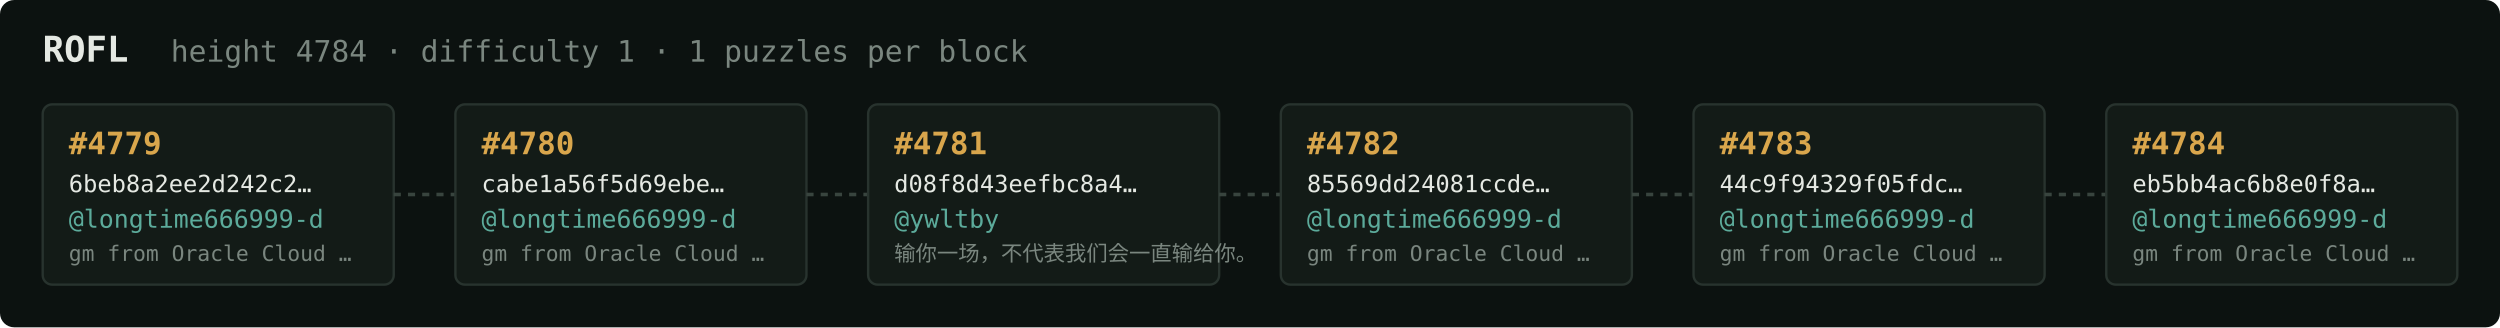
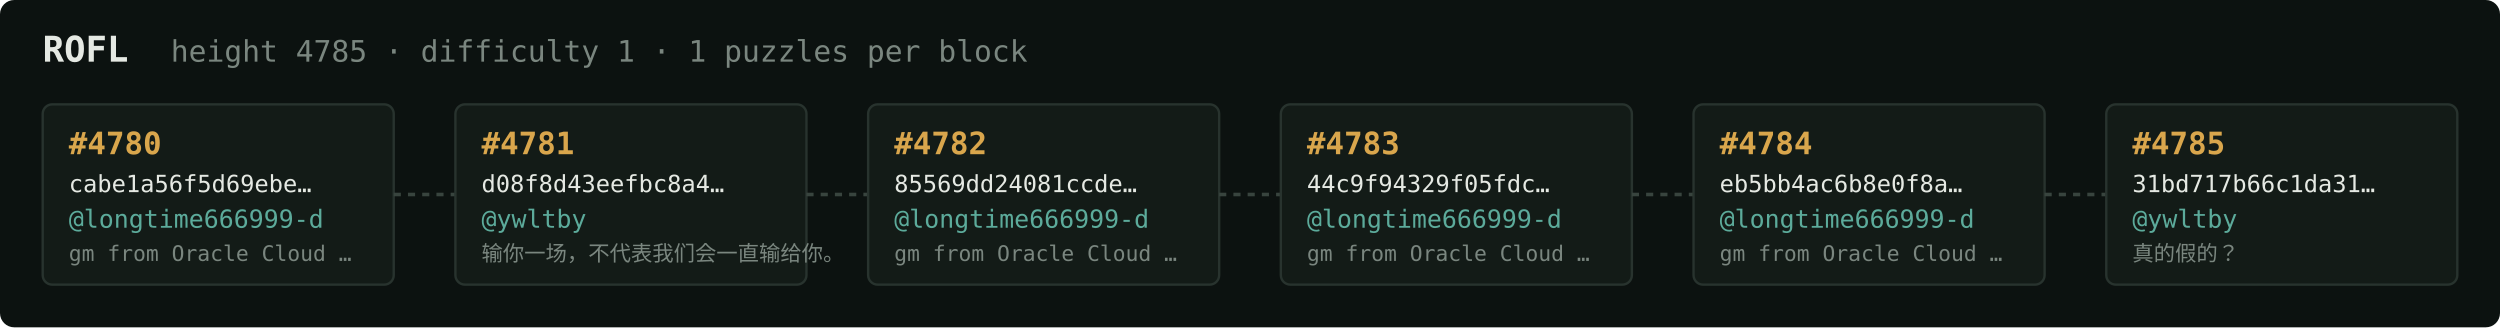
<svg xmlns="http://www.w3.org/2000/svg" width="1054" height="138" viewBox="0 0 1054 138" font-family="ui-monospace,SFMono-Regular,Menlo,monospace">
  <rect fill="#0c1210" width="1054" height="138" rx="6" />
  <text x="18" y="26" fill="#e5e9e3" font-size="15" font-weight="700">ROFL</text>
-   <text x="72" y="26" fill="#7a867f" font-size="12.5">height 4784 · difficulty 1 · 1 puzzles per block</text>
+   <text x="72" y="26" fill="#7a867f" font-size="12.5">height 4785 · difficulty 1 · 1 puzzles per block</text>
  <rect x="18" y="44" width="148" height="76" rx="4" fill="#131b17" stroke="#28332e" stroke-width="1" />
-   <text x="29" y="65" fill="#d9a64c" font-size="13" font-weight="700">#4779</text>
-   <text x="29" y="81" fill="#e5e9e3" font-size="10">6beb8a2ee2d242c2…</text>
+   <text x="29" y="65" fill="#d9a64c" font-size="13" font-weight="700">#4780</text>
+   <text x="29" y="81" fill="#e5e9e3" font-size="10">cabe1a56f5d69ebe…</text>
  <text x="29" y="96" fill="#5cab9b" font-size="10.5">@longtime666999-d</text>
  <text x="29" y="110" fill="#7a867f" font-size="9">gm from Oracle Cloud …</text>
  <line x1="166" y1="82.0" x2="192" y2="82.0" stroke="#38443e" stroke-width="1.5" stroke-dasharray="3 3" />
  <rect x="192" y="44" width="148" height="76" rx="4" fill="#131b17" stroke="#28332e" stroke-width="1" />
-   <text x="203" y="65" fill="#d9a64c" font-size="13" font-weight="700">#4780</text>
-   <text x="203" y="81" fill="#e5e9e3" font-size="10">cabe1a56f5d69ebe…</text>
-   <text x="203" y="96" fill="#5cab9b" font-size="10.5">@longtime666999-d</text>
-   <text x="203" y="110" fill="#7a867f" font-size="9">gm from Oracle Cloud …</text>
+   <text x="203" y="65" fill="#d9a64c" font-size="13" font-weight="700">#4781</text>
+   <text x="203" y="81" fill="#e5e9e3" font-size="10">d08f8d43eefbc8a4…</text>
+   <text x="203" y="96" fill="#5cab9b" font-size="10.5">@ywltby</text>
+   <text x="203" y="110" fill="#7a867f" font-size="9">输你一场，不代表我们会一直输给你。</text>
  <line x1="340" y1="82.0" x2="366" y2="82.0" stroke="#38443e" stroke-width="1.5" stroke-dasharray="3 3" />
  <rect x="366" y="44" width="148" height="76" rx="4" fill="#131b17" stroke="#28332e" stroke-width="1" />
-   <text x="377" y="65" fill="#d9a64c" font-size="13" font-weight="700">#4781</text>
-   <text x="377" y="81" fill="#e5e9e3" font-size="10">d08f8d43eefbc8a4…</text>
-   <text x="377" y="96" fill="#5cab9b" font-size="10.5">@ywltby</text>
-   <text x="377" y="110" fill="#7a867f" font-size="9">输你一场，不代表我们会一直输给你。</text>
+   <text x="377" y="65" fill="#d9a64c" font-size="13" font-weight="700">#4782</text>
+   <text x="377" y="81" fill="#e5e9e3" font-size="10">85569dd24081ccde…</text>
+   <text x="377" y="96" fill="#5cab9b" font-size="10.5">@longtime666999-d</text>
+   <text x="377" y="110" fill="#7a867f" font-size="9">gm from Oracle Cloud …</text>
  <line x1="514" y1="82.0" x2="540" y2="82.0" stroke="#38443e" stroke-width="1.5" stroke-dasharray="3 3" />
  <rect x="540" y="44" width="148" height="76" rx="4" fill="#131b17" stroke="#28332e" stroke-width="1" />
-   <text x="551" y="65" fill="#d9a64c" font-size="13" font-weight="700">#4782</text>
-   <text x="551" y="81" fill="#e5e9e3" font-size="10">85569dd24081ccde…</text>
+   <text x="551" y="65" fill="#d9a64c" font-size="13" font-weight="700">#4783</text>
+   <text x="551" y="81" fill="#e5e9e3" font-size="10">44c9f94329f05fdc…</text>
  <text x="551" y="96" fill="#5cab9b" font-size="10.5">@longtime666999-d</text>
  <text x="551" y="110" fill="#7a867f" font-size="9">gm from Oracle Cloud …</text>
  <line x1="688" y1="82.0" x2="714" y2="82.0" stroke="#38443e" stroke-width="1.5" stroke-dasharray="3 3" />
  <rect x="714" y="44" width="148" height="76" rx="4" fill="#131b17" stroke="#28332e" stroke-width="1" />
-   <text x="725" y="65" fill="#d9a64c" font-size="13" font-weight="700">#4783</text>
-   <text x="725" y="81" fill="#e5e9e3" font-size="10">44c9f94329f05fdc…</text>
+   <text x="725" y="65" fill="#d9a64c" font-size="13" font-weight="700">#4784</text>
+   <text x="725" y="81" fill="#e5e9e3" font-size="10">eb5bb4ac6b8e0f8a…</text>
  <text x="725" y="96" fill="#5cab9b" font-size="10.5">@longtime666999-d</text>
  <text x="725" y="110" fill="#7a867f" font-size="9">gm from Oracle Cloud …</text>
  <line x1="862" y1="82.0" x2="888" y2="82.0" stroke="#38443e" stroke-width="1.5" stroke-dasharray="3 3" />
  <rect x="888" y="44" width="148" height="76" rx="4" fill="#131b17" stroke="#28332e" stroke-width="1" />
-   <text x="899" y="65" fill="#d9a64c" font-size="13" font-weight="700">#4784</text>
-   <text x="899" y="81" fill="#e5e9e3" font-size="10">eb5bb4ac6b8e0f8a…</text>
-   <text x="899" y="96" fill="#5cab9b" font-size="10.5">@longtime666999-d</text>
-   <text x="899" y="110" fill="#7a867f" font-size="9">gm from Oracle Cloud …</text>
+   <text x="899" y="65" fill="#d9a64c" font-size="13" font-weight="700">#4785</text>
+   <text x="899" y="81" fill="#e5e9e3" font-size="10">31bd717b66c1da31…</text>
+   <text x="899" y="96" fill="#5cab9b" font-size="10.5">@ywltby</text>
+   <text x="899" y="110" fill="#7a867f" font-size="9">真的假的？</text>
</svg>
